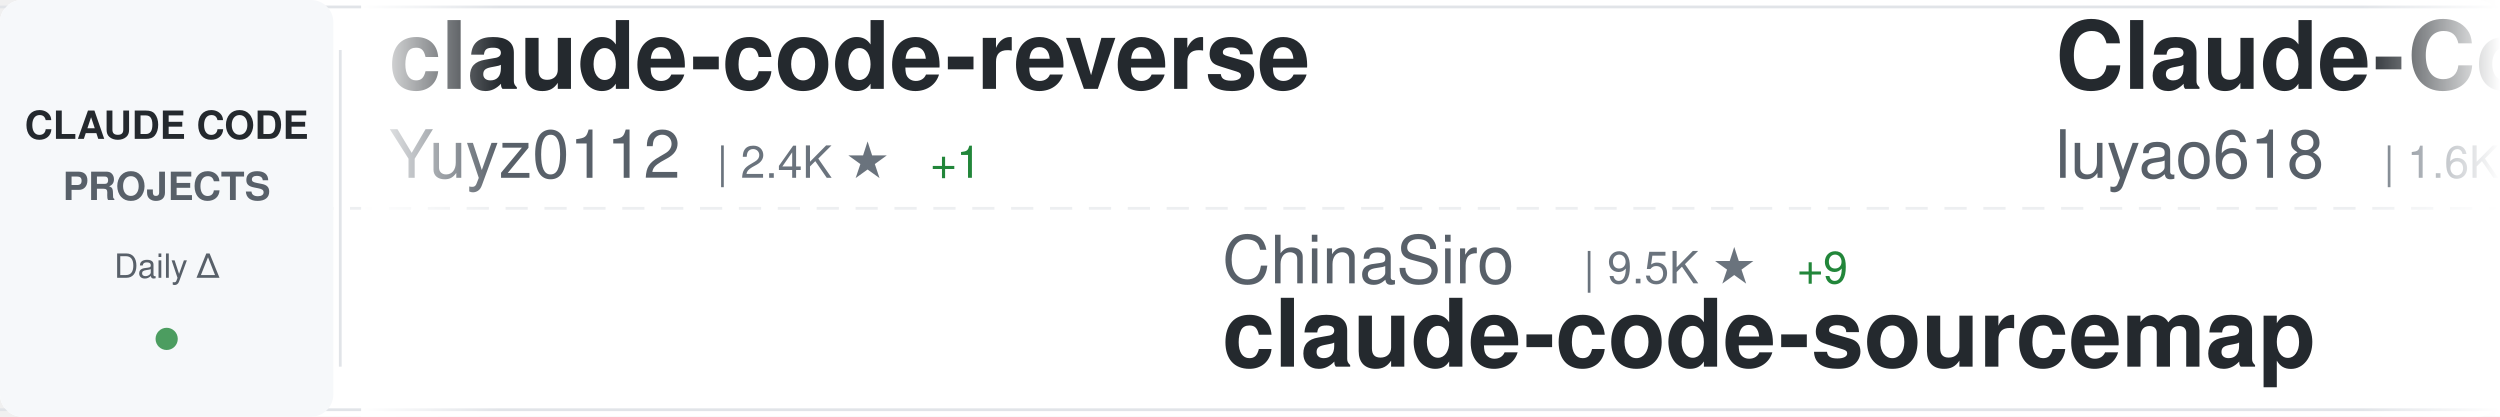
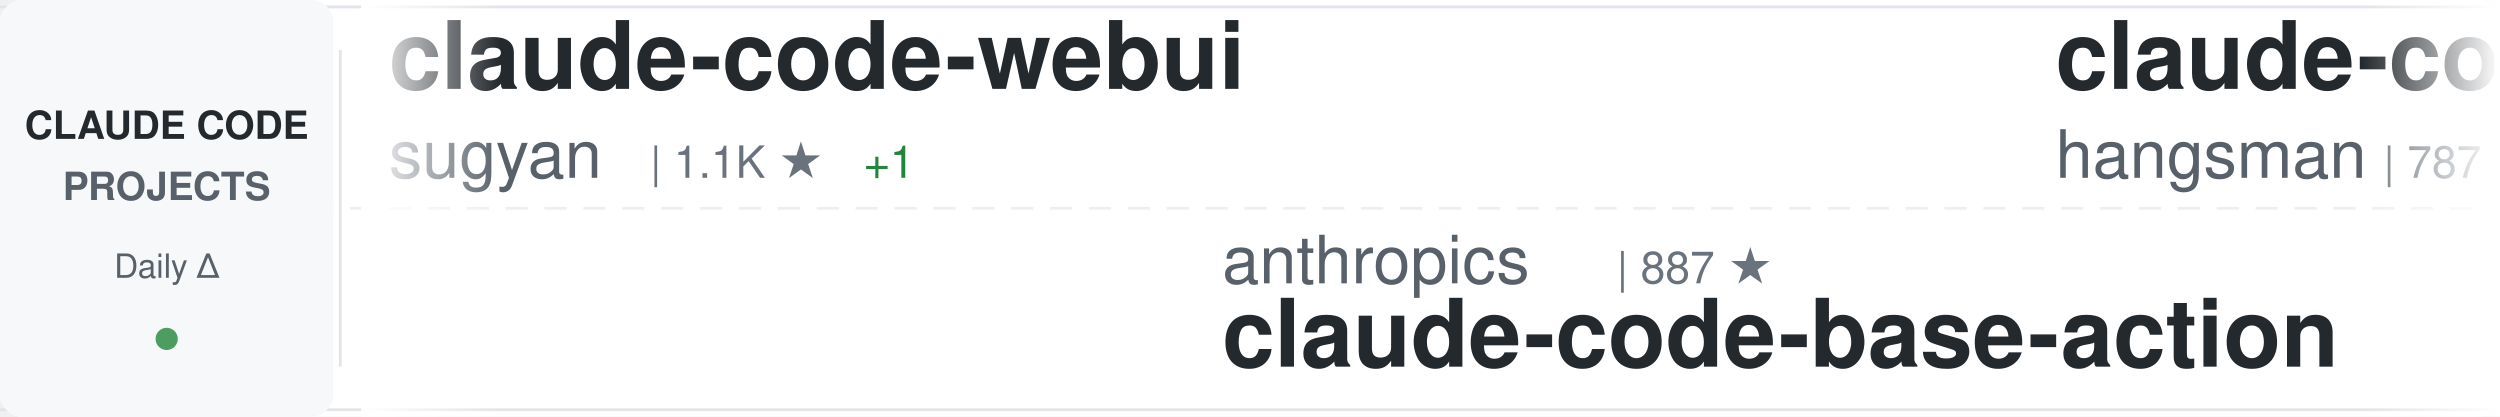
<svg xmlns="http://www.w3.org/2000/svg" width="900" height="150">
  <defs>
    <linearGradient id="awesomeLeftFade" x1="0%" y1="0%" x2="100%" y2="0%">
      <stop offset="0%" style="stop-color:#ffffff;stop-opacity:1" />
      <stop offset="100%" style="stop-color:#ffffff;stop-opacity:0" />
    </linearGradient>
    <linearGradient id="awesomeRightFade" x1="0%" y1="0%" x2="100%" y2="0%">
      <stop offset="0%" style="stop-color:#ffffff;stop-opacity:0" />
      <stop offset="100%" style="stop-color:#ffffff;stop-opacity:1" />
    </linearGradient>
  </defs>
  <rect width="900" height="150" fill="#ffffff" rx="8" />
  <rect x="0" y="2" width="900" height="1" fill="#e1e4e8" />
  <rect x="0" y="147" width="900" height="1" fill="#e1e4e8" />
  <line x1="0" y1="75" x2="900" y2="75" stroke="#e1e4e8" stroke-width="1" stroke-dasharray="8 6" opacity="0.6" />
  <rect x="0" y="0" width="120" height="150" fill="#f6f8fa" rx="8" />
  <text x="60" y="50" font-family="-apple-system, BlinkMacSystemFont, 'Segoe UI', Helvetica, Arial, sans-serif" font-size="14" font-weight="600" fill="#24292e" text-anchor="middle">CLAUDE CODE</text>
  <text x="60" y="72" font-family="-apple-system, BlinkMacSystemFont, 'Segoe UI', Helvetica, Arial, sans-serif" font-size="14" font-weight="600" fill="#586069" text-anchor="middle">PROJECTS</text>
  <text x="60" y="100" font-family="-apple-system, BlinkMacSystemFont, 'Segoe UI', Helvetica, Arial, sans-serif" font-size="12" font-weight="500" fill="#586069" text-anchor="middle">Daily Δ</text>
  <circle cx="60" cy="122" r="4" fill="#22863a" opacity="0.8" />
  <rect x="122" y="18" width="1" height="114" fill="#e1e4e8" />
  <clipPath id="awesomeTickerClip">
    <rect x="130" y="0" width="770" height="150" />
  </clipPath>
  <g clip-path="url(#awesomeTickerClip)">
    <g id="awesomeTickerItems">
      <animateTransform attributeName="transform" attributeType="XML" type="translate" from="0 0" to="-3000 0" dur="54s" repeatCount="indefinite" />
      <g transform="translate(0, 0)">
-         <text x="140" y="32" font-family="-apple-system, BlinkMacSystemFont, 'Segoe UI', Helvetica, Arial, sans-serif" font-size="34" font-weight="600" fill="#24292e">claude-code-reverse</text>
-         <text x="140" y="64" font-family="-apple-system, BlinkMacSystemFont, 'Segoe UI', Helvetica, Arial, sans-serif" font-size="24" font-weight="400" fill="#586069">Yuyz0112</text>
-         <text x="258" y="64" font-family="-apple-system, BlinkMacSystemFont, 'Segoe UI', Helvetica, Arial, sans-serif" font-size="16" font-weight="500" fill="#6a737d">| 2.4K ★</text>
-         <text x="335" y="64" font-family="-apple-system, BlinkMacSystemFont, 'Segoe UI', Helvetica, Arial, sans-serif" font-size="16" font-weight="500" fill="#22863a"> +1</text>
+         <text x="140" y="32" font-family="-apple-system, BlinkMacSystemFont, 'Segoe UI', Helvetica, Arial, sans-serif" font-size="34" font-weight="600" fill="#24292e">claude-code-webui</text>
+         <text x="140" y="64" font-family="-apple-system, BlinkMacSystemFont, 'Segoe UI', Helvetica, Arial, sans-serif" font-size="24" font-weight="400" fill="#586069">sugyan</text>
+         <text x="234" y="64" font-family="-apple-system, BlinkMacSystemFont, 'Segoe UI', Helvetica, Arial, sans-serif" font-size="16" font-weight="500" fill="#6a737d">| 1.1K ★</text>
+         <text x="311" y="64" font-family="-apple-system, BlinkMacSystemFont, 'Segoe UI', Helvetica, Arial, sans-serif" font-size="16" font-weight="500" fill="#22863a"> +1</text>
      </g>
      <g transform="translate(300, 0)">
-         <text x="140" y="102" font-family="-apple-system, BlinkMacSystemFont, 'Segoe UI', Helvetica, Arial, sans-serif" font-size="24" font-weight="400" fill="#586069">ChinaSiro</text>
-         <text x="270" y="102" font-family="-apple-system, BlinkMacSystemFont, 'Segoe UI', Helvetica, Arial, sans-serif" font-size="16" font-weight="500" fill="#6a737d">| 9.5K ★</text>
-         <text x="347" y="102" font-family="-apple-system, BlinkMacSystemFont, 'Segoe UI', Helvetica, Arial, sans-serif" font-size="16" font-weight="500" fill="#22863a"> +9</text>
-         <text x="140" y="132" font-family="-apple-system, BlinkMacSystemFont, 'Segoe UI', Helvetica, Arial, sans-serif" font-size="34" font-weight="600" fill="#24292e">claude-code-sourcemap</text>
+         <text x="140" y="102" font-family="-apple-system, BlinkMacSystemFont, 'Segoe UI', Helvetica, Arial, sans-serif" font-size="24" font-weight="400" fill="#586069">anthropics</text>
+         <text x="282" y="102" font-family="-apple-system, BlinkMacSystemFont, 'Segoe UI', Helvetica, Arial, sans-serif" font-size="16" font-weight="500" fill="#6a737d">| 887 ★</text>
+         <text x="140" y="132" font-family="-apple-system, BlinkMacSystemFont, 'Segoe UI', Helvetica, Arial, sans-serif" font-size="34" font-weight="600" fill="#24292e">claude-code-base-action</text>
      </g>
      <g transform="translate(600, 0)">
-         <text x="140" y="32" font-family="-apple-system, BlinkMacSystemFont, 'Segoe UI', Helvetica, Arial, sans-serif" font-size="34" font-weight="600" fill="#24292e">Claude-Code-Source-Study</text>
-         <text x="140" y="64" font-family="-apple-system, BlinkMacSystemFont, 'Segoe UI', Helvetica, Arial, sans-serif" font-size="24" font-weight="400" fill="#586069">luyao618</text>
-         <text x="258" y="64" font-family="-apple-system, BlinkMacSystemFont, 'Segoe UI', Helvetica, Arial, sans-serif" font-size="16" font-weight="500" fill="#6a737d">| 1.6K ★</text>
-         <text x="335" y="64" font-family="-apple-system, BlinkMacSystemFont, 'Segoe UI', Helvetica, Arial, sans-serif" font-size="16" font-weight="500" fill="#22863a"> +6</text>
+         <text x="140" y="32" font-family="-apple-system, BlinkMacSystemFont, 'Segoe UI', Helvetica, Arial, sans-serif" font-size="34" font-weight="600" fill="#24292e">claude-code-source</text>
+         <text x="140" y="64" font-family="-apple-system, BlinkMacSystemFont, 'Segoe UI', Helvetica, Arial, sans-serif" font-size="24" font-weight="400" fill="#586069">hangsman</text>
+         <text x="258" y="64" font-family="-apple-system, BlinkMacSystemFont, 'Segoe UI', Helvetica, Arial, sans-serif" font-size="16" font-weight="500" fill="#6a737d">| 787 ★</text>
      </g>
      <g transform="translate(900, 0)">
-         <text x="140" y="102" font-family="-apple-system, BlinkMacSystemFont, 'Segoe UI', Helvetica, Arial, sans-serif" font-size="24" font-weight="400" fill="#586069">anthropics</text>
-         <text x="282" y="102" font-family="-apple-system, BlinkMacSystemFont, 'Segoe UI', Helvetica, Arial, sans-serif" font-size="16" font-weight="500" fill="#6a737d">| 8.1K ★</text>
-         <text x="359" y="102" font-family="-apple-system, BlinkMacSystemFont, 'Segoe UI', Helvetica, Arial, sans-serif" font-size="16" font-weight="500" fill="#22863a"> +11</text>
-         <text x="140" y="132" font-family="-apple-system, BlinkMacSystemFont, 'Segoe UI', Helvetica, Arial, sans-serif" font-size="34" font-weight="600" fill="#24292e">claude-code-action</text>
+         <text x="140" y="102" font-family="-apple-system, BlinkMacSystemFont, 'Segoe UI', Helvetica, Arial, sans-serif" font-size="24" font-weight="400" fill="#586069">davila7</text>
+         <text x="246" y="102" font-family="-apple-system, BlinkMacSystemFont, 'Segoe UI', Helvetica, Arial, sans-serif" font-size="16" font-weight="500" fill="#6a737d">| 28.3K ★</text>
+         <text x="332" y="102" font-family="-apple-system, BlinkMacSystemFont, 'Segoe UI', Helvetica, Arial, sans-serif" font-size="16" font-weight="500" fill="#22863a"> +16</text>
+         <text x="140" y="132" font-family="-apple-system, BlinkMacSystemFont, 'Segoe UI', Helvetica, Arial, sans-serif" font-size="34" font-weight="600" fill="#24292e">claude-code-templates</text>
      </g>
      <g transform="translate(1200, 0)">
-         <text x="140" y="32" font-family="-apple-system, BlinkMacSystemFont, 'Segoe UI', Helvetica, Arial, sans-serif" font-size="34" font-weight="600" fill="#24292e">claude-code-hooks-master...</text>
-         <text x="140" y="64" font-family="-apple-system, BlinkMacSystemFont, 'Segoe UI', Helvetica, Arial, sans-serif" font-size="24" font-weight="400" fill="#586069">disler</text>
-         <text x="234" y="64" font-family="-apple-system, BlinkMacSystemFont, 'Segoe UI', Helvetica, Arial, sans-serif" font-size="16" font-weight="500" fill="#6a737d">| 3.8K ★</text>
+         <text x="140" y="32" font-family="-apple-system, BlinkMacSystemFont, 'Segoe UI', Helvetica, Arial, sans-serif" font-size="34" font-weight="600" fill="#24292e">ECC</text>
+         <text x="140" y="64" font-family="-apple-system, BlinkMacSystemFont, 'Segoe UI', Helvetica, Arial, sans-serif" font-size="24" font-weight="400" fill="#586069">affaan-m</text>
+         <text x="258" y="64" font-family="-apple-system, BlinkMacSystemFont, 'Segoe UI', Helvetica, Arial, sans-serif" font-size="16" font-weight="500" fill="#6a737d">| 221.9K ★</text>
+         <text x="353" y="64" font-family="-apple-system, BlinkMacSystemFont, 'Segoe UI', Helvetica, Arial, sans-serif" font-size="16" font-weight="500" fill="#22863a"> +550</text>
+       </g>
+       <g transform="translate(1500, 0)">
+         <text x="140" y="102" font-family="-apple-system, BlinkMacSystemFont, 'Segoe UI', Helvetica, Arial, sans-serif" font-size="24" font-weight="400" fill="#586069">huangserva</text>
+         <text x="282" y="102" font-family="-apple-system, BlinkMacSystemFont, 'Segoe UI', Helvetica, Arial, sans-serif" font-size="16" font-weight="500" fill="#6a737d">| 611 ★</text>
+         <text x="350" y="102" font-family="-apple-system, BlinkMacSystemFont, 'Segoe UI', Helvetica, Arial, sans-serif" font-size="16" font-weight="500" fill="#22863a"> +2</text>
+         <text x="140" y="132" font-family="-apple-system, BlinkMacSystemFont, 'Segoe UI', Helvetica, Arial, sans-serif" font-size="34" font-weight="600" fill="#24292e">claude-code-cli</text>
+       </g>
+       <g transform="translate(1800, 0)">
+         <text x="140" y="32" font-family="-apple-system, BlinkMacSystemFont, 'Segoe UI', Helvetica, Arial, sans-serif" font-size="34" font-weight="600" fill="#24292e">claude-code-infrastructu...</text>
+         <text x="140" y="64" font-family="-apple-system, BlinkMacSystemFont, 'Segoe UI', Helvetica, Arial, sans-serif" font-size="24" font-weight="400" fill="#586069">diet103</text>
+         <text x="246" y="64" font-family="-apple-system, BlinkMacSystemFont, 'Segoe UI', Helvetica, Arial, sans-serif" font-size="16" font-weight="500" fill="#6a737d">| 9.7K ★</text>
+         <text x="323" y="64" font-family="-apple-system, BlinkMacSystemFont, 'Segoe UI', Helvetica, Arial, sans-serif" font-size="16" font-weight="500" fill="#22863a"> +3</text>
+       </g>
+       <g transform="translate(2100, 0)">
+         <text x="140" y="102" font-family="-apple-system, BlinkMacSystemFont, 'Segoe UI', Helvetica, Arial, sans-serif" font-size="24" font-weight="400" fill="#586069">AprilNEA</text>
+         <text x="258" y="102" font-family="-apple-system, BlinkMacSystemFont, 'Segoe UI', Helvetica, Arial, sans-serif" font-size="16" font-weight="500" fill="#6a737d">| 387 ★</text>
+         <text x="140" y="132" font-family="-apple-system, BlinkMacSystemFont, 'Segoe UI', Helvetica, Arial, sans-serif" font-size="34" font-weight="600" fill="#24292e">claude-code-source</text>
+       </g>
+       <g transform="translate(2400, 0)">
+         <text x="140" y="32" font-family="-apple-system, BlinkMacSystemFont, 'Segoe UI', Helvetica, Arial, sans-serif" font-size="34" font-weight="600" fill="#24292e">Claude-Code</text>
+         <text x="140" y="64" font-family="-apple-system, BlinkMacSystemFont, 'Segoe UI', Helvetica, Arial, sans-serif" font-size="24" font-weight="400" fill="#586069">KPR111</text>
+         <text x="234" y="64" font-family="-apple-system, BlinkMacSystemFont, 'Segoe UI', Helvetica, Arial, sans-serif" font-size="16" font-weight="500" fill="#6a737d">| 18 ★</text>
+       </g>
+       <g transform="translate(2700, 0)">
+         <text x="140" y="102" font-family="-apple-system, BlinkMacSystemFont, 'Segoe UI', Helvetica, Arial, sans-serif" font-size="24" font-weight="400" fill="#586069">Alishahryar1</text>
+         <text x="306" y="102" font-family="-apple-system, BlinkMacSystemFont, 'Segoe UI', Helvetica, Arial, sans-serif" font-size="16" font-weight="500" fill="#6a737d">| 37.0K ★</text>
+         <text x="392" y="102" font-family="-apple-system, BlinkMacSystemFont, 'Segoe UI', Helvetica, Arial, sans-serif" font-size="16" font-weight="500" fill="#22863a"> +163</text>
+         <text x="140" y="132" font-family="-apple-system, BlinkMacSystemFont, 'Segoe UI', Helvetica, Arial, sans-serif" font-size="34" font-weight="600" fill="#24292e">free-claude-code</text>
+       </g>
+       <g transform="translate(3000, 0)">
+         <text x="140" y="32" font-family="-apple-system, BlinkMacSystemFont, 'Segoe UI', Helvetica, Arial, sans-serif" font-size="34" font-weight="600" fill="#24292e">claude-code-webui</text>
+         <text x="140" y="64" font-family="-apple-system, BlinkMacSystemFont, 'Segoe UI', Helvetica, Arial, sans-serif" font-size="24" font-weight="400" fill="#586069">sugyan</text>
+         <text x="234" y="64" font-family="-apple-system, BlinkMacSystemFont, 'Segoe UI', Helvetica, Arial, sans-serif" font-size="16" font-weight="500" fill="#6a737d">| 1.1K ★</text>
        <text x="311" y="64" font-family="-apple-system, BlinkMacSystemFont, 'Segoe UI', Helvetica, Arial, sans-serif" font-size="16" font-weight="500" fill="#22863a"> +1</text>
      </g>
-       <g transform="translate(1500, 0)">
-         <text x="140" y="102" font-family="-apple-system, BlinkMacSystemFont, 'Segoe UI', Helvetica, Arial, sans-serif" font-size="24" font-weight="400" fill="#586069">andrew-kramer-inno</text>
-         <text x="378" y="102" font-family="-apple-system, BlinkMacSystemFont, 'Segoe UI', Helvetica, Arial, sans-serif" font-size="16" font-weight="500" fill="#6a737d">| 589 ★</text>
-         <text x="140" y="132" font-family="-apple-system, BlinkMacSystemFont, 'Segoe UI', Helvetica, Arial, sans-serif" font-size="34" font-weight="600" fill="#24292e">claude-code-source-build</text>
-       </g>
-       <g transform="translate(1800, 0)">
-         <text x="140" y="32" font-family="-apple-system, BlinkMacSystemFont, 'Segoe UI', Helvetica, Arial, sans-serif" font-size="34" font-weight="600" fill="#24292e">claude-code-router</text>
-         <text x="140" y="64" font-family="-apple-system, BlinkMacSystemFont, 'Segoe UI', Helvetica, Arial, sans-serif" font-size="24" font-weight="400" fill="#586069">musistudio</text>
-         <text x="282" y="64" font-family="-apple-system, BlinkMacSystemFont, 'Segoe UI', Helvetica, Arial, sans-serif" font-size="16" font-weight="500" fill="#6a737d">| 35.3K ★</text>
-         <text x="368" y="64" font-family="-apple-system, BlinkMacSystemFont, 'Segoe UI', Helvetica, Arial, sans-serif" font-size="16" font-weight="500" fill="#22863a"> +34</text>
-       </g>
-       <g transform="translate(2100, 0)">
-         <text x="140" y="102" font-family="-apple-system, BlinkMacSystemFont, 'Segoe UI', Helvetica, Arial, sans-serif" font-size="24" font-weight="400" fill="#586069">OrcaWhisper</text>
-         <text x="294" y="102" font-family="-apple-system, BlinkMacSystemFont, 'Segoe UI', Helvetica, Arial, sans-serif" font-size="16" font-weight="500" fill="#6a737d">| 79 ★</text>
-         <text x="140" y="132" font-family="-apple-system, BlinkMacSystemFont, 'Segoe UI', Helvetica, Arial, sans-serif" font-size="34" font-weight="600" fill="#24292e">Claude-Code</text>
-       </g>
-       <g transform="translate(2400, 0)">
-         <text x="140" y="32" font-family="-apple-system, BlinkMacSystemFont, 'Segoe UI', Helvetica, Arial, sans-serif" font-size="34" font-weight="600" fill="#24292e">claude-code-telegram</text>
-         <text x="140" y="64" font-family="-apple-system, BlinkMacSystemFont, 'Segoe UI', Helvetica, Arial, sans-serif" font-size="24" font-weight="400" fill="#586069">RichardAtCT</text>
-         <text x="294" y="64" font-family="-apple-system, BlinkMacSystemFont, 'Segoe UI', Helvetica, Arial, sans-serif" font-size="16" font-weight="500" fill="#6a737d">| 2.7K ★</text>
-         <text x="371" y="64" font-family="-apple-system, BlinkMacSystemFont, 'Segoe UI', Helvetica, Arial, sans-serif" font-size="16" font-weight="500" fill="#22863a"> +2</text>
-       </g>
-       <g transform="translate(2700, 0)">
-         <text x="140" y="102" font-family="-apple-system, BlinkMacSystemFont, 'Segoe UI', Helvetica, Arial, sans-serif" font-size="24" font-weight="400" fill="#586069">carlvellotti</text>
-         <text x="306" y="102" font-family="-apple-system, BlinkMacSystemFont, 'Segoe UI', Helvetica, Arial, sans-serif" font-size="16" font-weight="500" fill="#6a737d">| 2.1K ★</text>
-         <text x="383" y="102" font-family="-apple-system, BlinkMacSystemFont, 'Segoe UI', Helvetica, Arial, sans-serif" font-size="16" font-weight="500" fill="#22863a"> +1</text>
-         <text x="140" y="132" font-family="-apple-system, BlinkMacSystemFont, 'Segoe UI', Helvetica, Arial, sans-serif" font-size="34" font-weight="600" fill="#24292e">claude-code-pm-course</text>
-       </g>
-       <g transform="translate(3000, 0)">
-         <text x="140" y="32" font-family="-apple-system, BlinkMacSystemFont, 'Segoe UI', Helvetica, Arial, sans-serif" font-size="34" font-weight="600" fill="#24292e">claude-code-reverse</text>
-         <text x="140" y="64" font-family="-apple-system, BlinkMacSystemFont, 'Segoe UI', Helvetica, Arial, sans-serif" font-size="24" font-weight="400" fill="#586069">Yuyz0112</text>
-         <text x="258" y="64" font-family="-apple-system, BlinkMacSystemFont, 'Segoe UI', Helvetica, Arial, sans-serif" font-size="16" font-weight="500" fill="#6a737d">| 2.4K ★</text>
-         <text x="335" y="64" font-family="-apple-system, BlinkMacSystemFont, 'Segoe UI', Helvetica, Arial, sans-serif" font-size="16" font-weight="500" fill="#22863a"> +1</text>
-       </g>
      <g transform="translate(3300, 0)">
-         <text x="140" y="102" font-family="-apple-system, BlinkMacSystemFont, 'Segoe UI', Helvetica, Arial, sans-serif" font-size="24" font-weight="400" fill="#586069">ChinaSiro</text>
-         <text x="270" y="102" font-family="-apple-system, BlinkMacSystemFont, 'Segoe UI', Helvetica, Arial, sans-serif" font-size="16" font-weight="500" fill="#6a737d">| 9.5K ★</text>
-         <text x="347" y="102" font-family="-apple-system, BlinkMacSystemFont, 'Segoe UI', Helvetica, Arial, sans-serif" font-size="16" font-weight="500" fill="#22863a"> +9</text>
-         <text x="140" y="132" font-family="-apple-system, BlinkMacSystemFont, 'Segoe UI', Helvetica, Arial, sans-serif" font-size="34" font-weight="600" fill="#24292e">claude-code-sourcemap</text>
+         <text x="140" y="102" font-family="-apple-system, BlinkMacSystemFont, 'Segoe UI', Helvetica, Arial, sans-serif" font-size="24" font-weight="400" fill="#586069">anthropics</text>
+         <text x="282" y="102" font-family="-apple-system, BlinkMacSystemFont, 'Segoe UI', Helvetica, Arial, sans-serif" font-size="16" font-weight="500" fill="#6a737d">| 887 ★</text>
+         <text x="140" y="132" font-family="-apple-system, BlinkMacSystemFont, 'Segoe UI', Helvetica, Arial, sans-serif" font-size="34" font-weight="600" fill="#24292e">claude-code-base-action</text>
      </g>
      <g transform="translate(3600, 0)">
-         <text x="140" y="32" font-family="-apple-system, BlinkMacSystemFont, 'Segoe UI', Helvetica, Arial, sans-serif" font-size="34" font-weight="600" fill="#24292e">Claude-Code-Source-Study</text>
-         <text x="140" y="64" font-family="-apple-system, BlinkMacSystemFont, 'Segoe UI', Helvetica, Arial, sans-serif" font-size="24" font-weight="400" fill="#586069">luyao618</text>
-         <text x="258" y="64" font-family="-apple-system, BlinkMacSystemFont, 'Segoe UI', Helvetica, Arial, sans-serif" font-size="16" font-weight="500" fill="#6a737d">| 1.6K ★</text>
-         <text x="335" y="64" font-family="-apple-system, BlinkMacSystemFont, 'Segoe UI', Helvetica, Arial, sans-serif" font-size="16" font-weight="500" fill="#22863a"> +6</text>
+         <text x="140" y="32" font-family="-apple-system, BlinkMacSystemFont, 'Segoe UI', Helvetica, Arial, sans-serif" font-size="34" font-weight="600" fill="#24292e">claude-code-source</text>
+         <text x="140" y="64" font-family="-apple-system, BlinkMacSystemFont, 'Segoe UI', Helvetica, Arial, sans-serif" font-size="24" font-weight="400" fill="#586069">hangsman</text>
+         <text x="258" y="64" font-family="-apple-system, BlinkMacSystemFont, 'Segoe UI', Helvetica, Arial, sans-serif" font-size="16" font-weight="500" fill="#6a737d">| 787 ★</text>
      </g>
      <g transform="translate(3900, 0)">
-         <text x="140" y="102" font-family="-apple-system, BlinkMacSystemFont, 'Segoe UI', Helvetica, Arial, sans-serif" font-size="24" font-weight="400" fill="#586069">anthropics</text>
-         <text x="282" y="102" font-family="-apple-system, BlinkMacSystemFont, 'Segoe UI', Helvetica, Arial, sans-serif" font-size="16" font-weight="500" fill="#6a737d">| 8.1K ★</text>
-         <text x="359" y="102" font-family="-apple-system, BlinkMacSystemFont, 'Segoe UI', Helvetica, Arial, sans-serif" font-size="16" font-weight="500" fill="#22863a"> +11</text>
-         <text x="140" y="132" font-family="-apple-system, BlinkMacSystemFont, 'Segoe UI', Helvetica, Arial, sans-serif" font-size="34" font-weight="600" fill="#24292e">claude-code-action</text>
+         <text x="140" y="102" font-family="-apple-system, BlinkMacSystemFont, 'Segoe UI', Helvetica, Arial, sans-serif" font-size="24" font-weight="400" fill="#586069">davila7</text>
+         <text x="246" y="102" font-family="-apple-system, BlinkMacSystemFont, 'Segoe UI', Helvetica, Arial, sans-serif" font-size="16" font-weight="500" fill="#6a737d">| 28.3K ★</text>
+         <text x="332" y="102" font-family="-apple-system, BlinkMacSystemFont, 'Segoe UI', Helvetica, Arial, sans-serif" font-size="16" font-weight="500" fill="#22863a"> +16</text>
+         <text x="140" y="132" font-family="-apple-system, BlinkMacSystemFont, 'Segoe UI', Helvetica, Arial, sans-serif" font-size="34" font-weight="600" fill="#24292e">claude-code-templates</text>
      </g>
    </g>
  </g>
  <rect x="130" y="0" width="50" height="150" fill="url(#awesomeLeftFade)" />
  <rect x="850" y="0" width="50" height="150" fill="url(#awesomeRightFade)" />
</svg>
